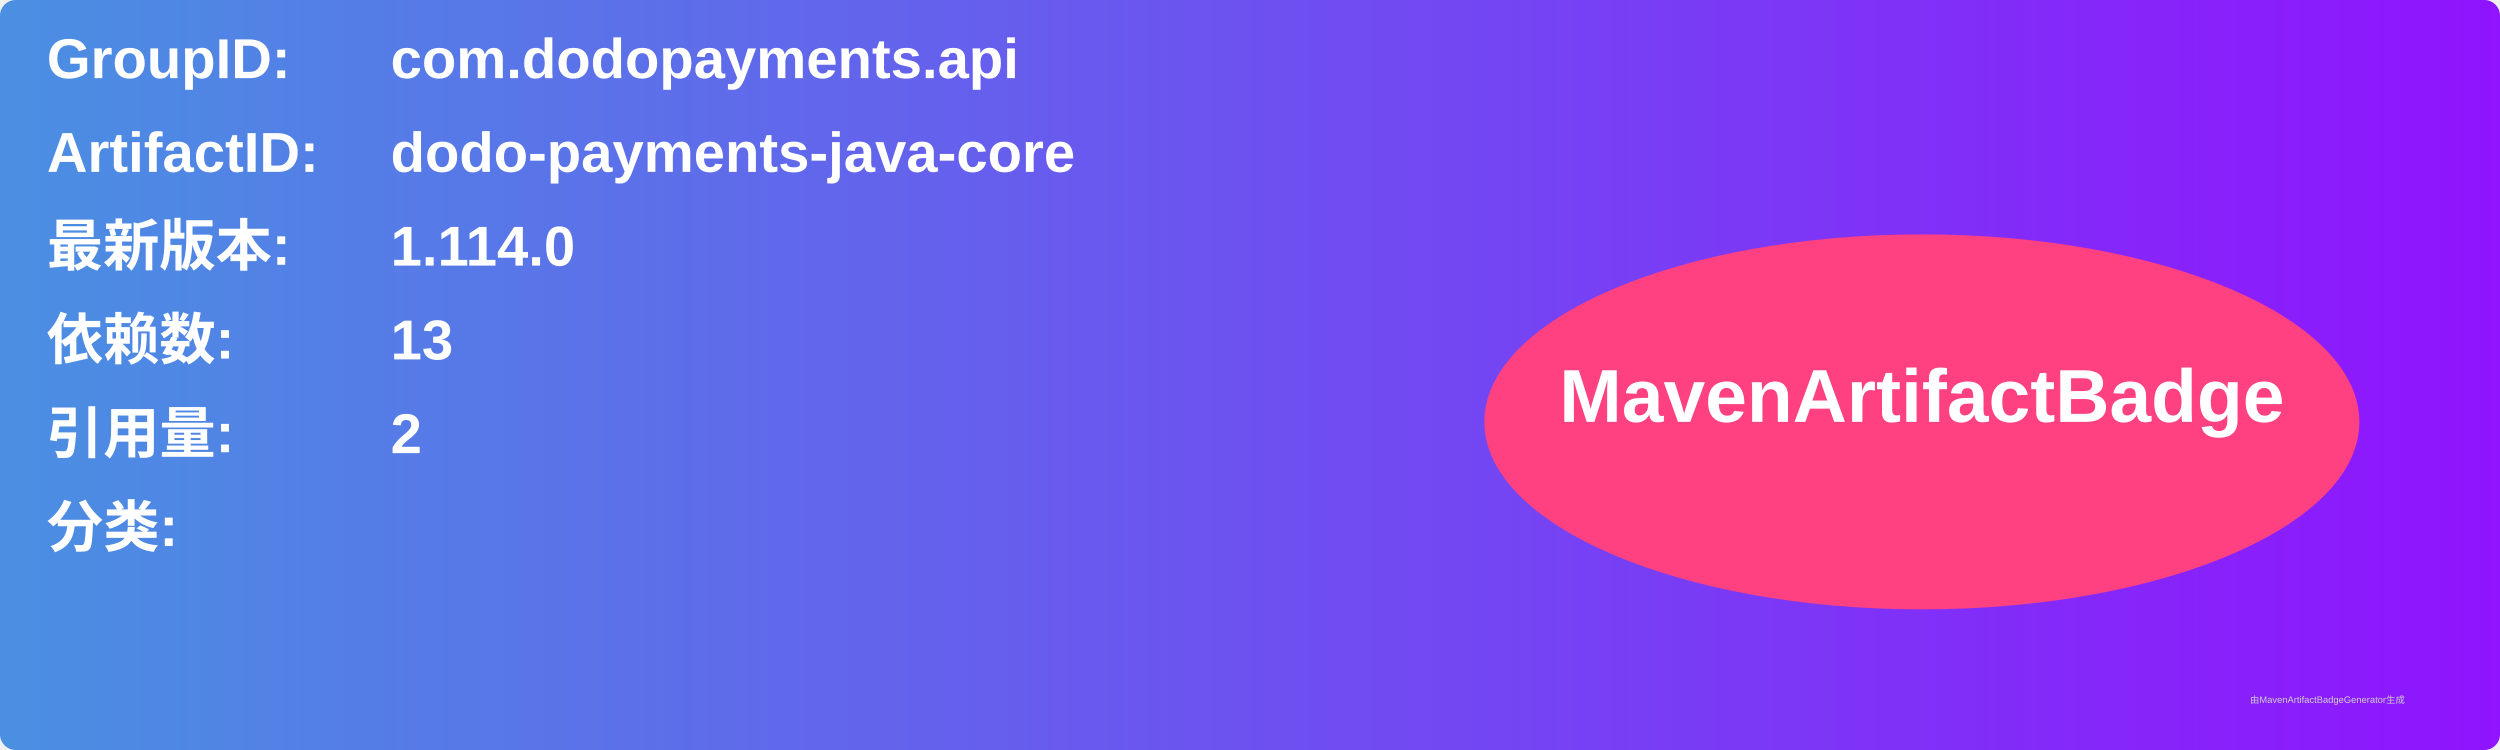
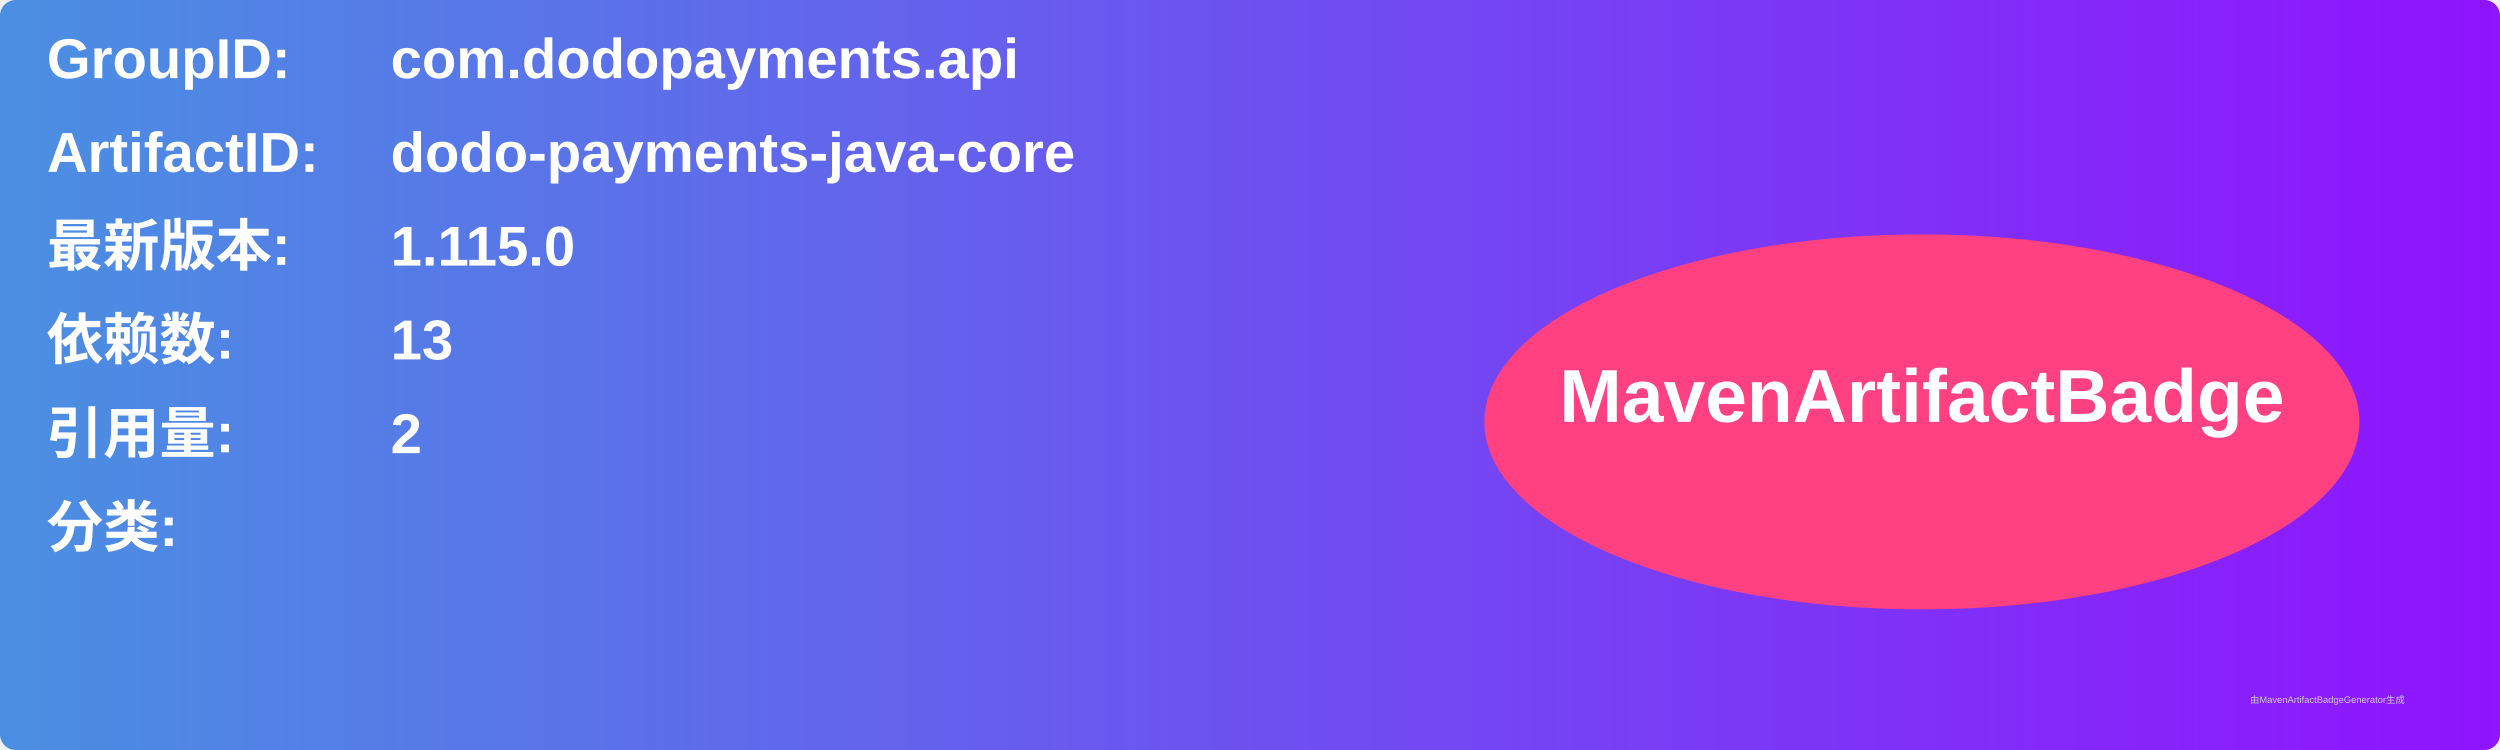
<svg xmlns="http://www.w3.org/2000/svg" width="800" height="240" viewBox="0 0 800 240">
  <linearGradient id="grad" x1="0%" y1="0%" x2="100%" y2="0%">
    <stop offset="0%" stop-color="#4a90e2" />
    <stop offset="100%" stop-color="#9013fe" />
  </linearGradient>
  <rect width="100%" height="100%" rx="5" ry="5" fill="url(#grad)" />
  <g transform="translate(15, 15)">
    <text x="0" y="10" font-family="Arial" font-size="18" fill="white" font-weight="bold" width="260">GroupID:</text>
    <text x="110" y="10" font-family="Arial" font-size="18" fill="white" font-weight="bold" width="460">com.dodopayments.api</text>
    <text x="0" y="40" font-family="Arial" font-size="18" fill="white" font-weight="bold" width="260">ArtifactID:</text>
    <text x="110" y="40" font-family="Arial" font-size="18" fill="white" font-weight="bold" width="460">dodo-payments-java-core</text>
    <text x="0" y="70" font-family="Arial" font-size="18" fill="white" font-weight="bold">最新版本:</text>
    <text x="110" y="70" font-family="Arial" font-size="18" fill="white" font-weight="bold">
-       <tspan font-weight="bold">1.114.0</tspan>
+       <tspan font-weight="bold">1.115.0</tspan>
    </text>
    <text x="0" y="100" font-family="Arial" font-size="18" fill="white" font-weight="bold">依赖数: </text>
    <text x="110" y="100" font-family="Arial" font-size="18" fill="white">
      <tspan font-weight="bold">13</tspan>
    </text>
    <text x="0" y="130" font-family="Arial" font-size="18" fill="white" font-weight="bold">引用量: </text>
    <text x="110" y="130" font-family="Arial" font-size="18" fill="white">
      <tspan font-weight="bold">2</tspan>
    </text>
    <text x="0" y="160" font-family="Arial" font-size="18" fill="white" font-weight="bold">分类:</text>
    <text x="10" y="190" font-family="Arial" font-size="10" fill="white">
      <tspan font-weight="bold" />
    </text>
    <ellipse cx="600" cy="120" rx="140" ry="60" fill="#ff4081" />
    <text x="600" y="120" text-anchor="middle" font-family="Arial" font-size="24" fill="white" font-weight="bold">MavenArtifactBadge</text>
  </g>
  <text x="720" y="225" font-family="Arial" font-size="3" fill="#d0d0d0">由MavenArtifactBadgeGenerator生成</text>
</svg>
